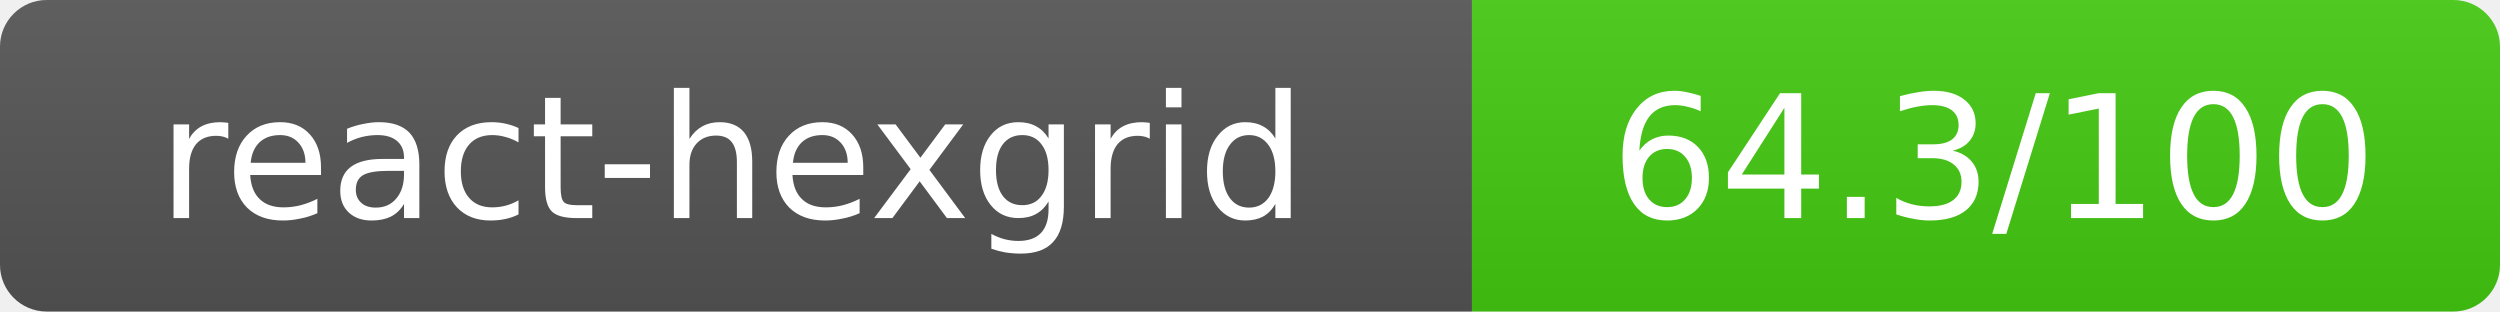
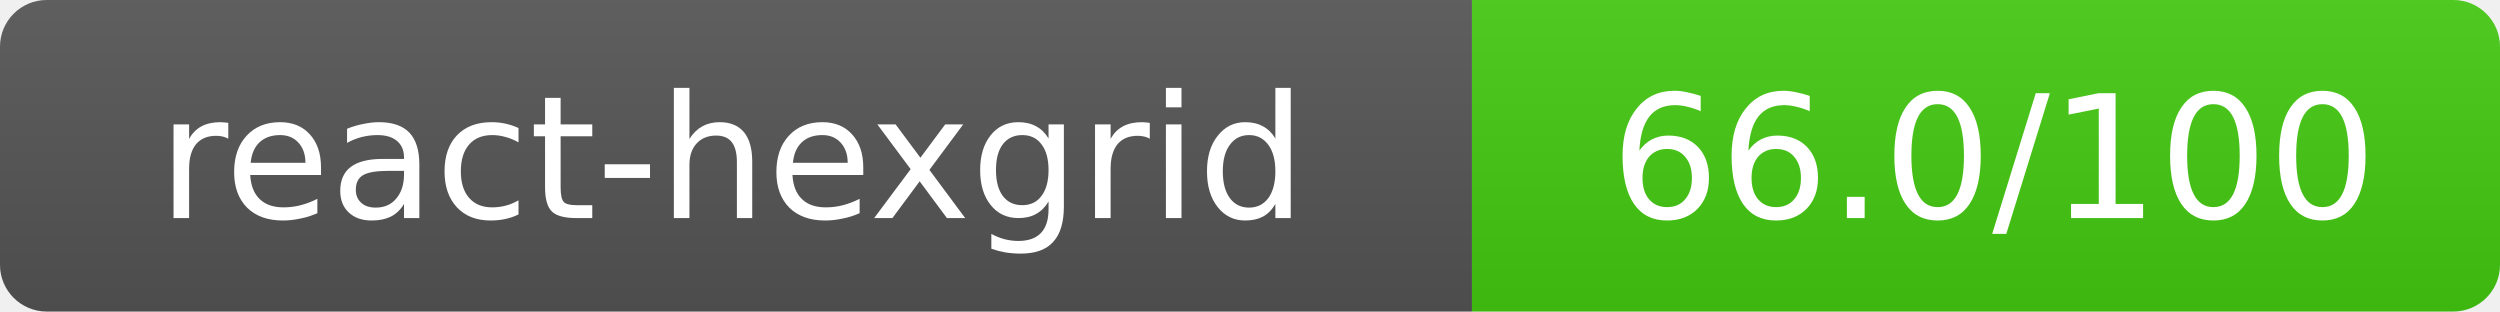
- <svg xmlns="http://www.w3.org/2000/svg" width="160.5" height="20" role="img" aria-label="react-hexgrid: 64.3/100">
+ <svg xmlns="http://www.w3.org/2000/svg" width="160.5" height="20" role="img" aria-label="react-hexgrid: 66.0/100">
  <linearGradient id="s" x2="0" y2="100%">
    <stop offset="0" stop-color="#bbb" stop-opacity=".1" />
    <stop offset="1" stop-opacity=".1" />
  </linearGradient>
  <clipPath id="r">
    <rect width="160.5" height="20" rx="3" fill="#fff" />
  </clipPath>
  <g clip-path="url(#r)">
    <rect width="94.5" height="20" fill="#555" />
    <rect x="94.5" width="66" height="20" fill="#44cc11" />
    <rect width="160.5" height="20" fill="url(#s)" />
  </g>
  <g fill="#fff" text-anchor="middle" font-family="Verdana,Geneva,DejaVu Sans,sans-serif" text-rendering="geometricPrecision" font-size="11">
    <text x="47" y="14">react-hexgrid</text>
-     <text x="128" y="14">64.3/100</text>
+     <text x="128" y="14">66.0/100</text>
  </g>
</svg>
